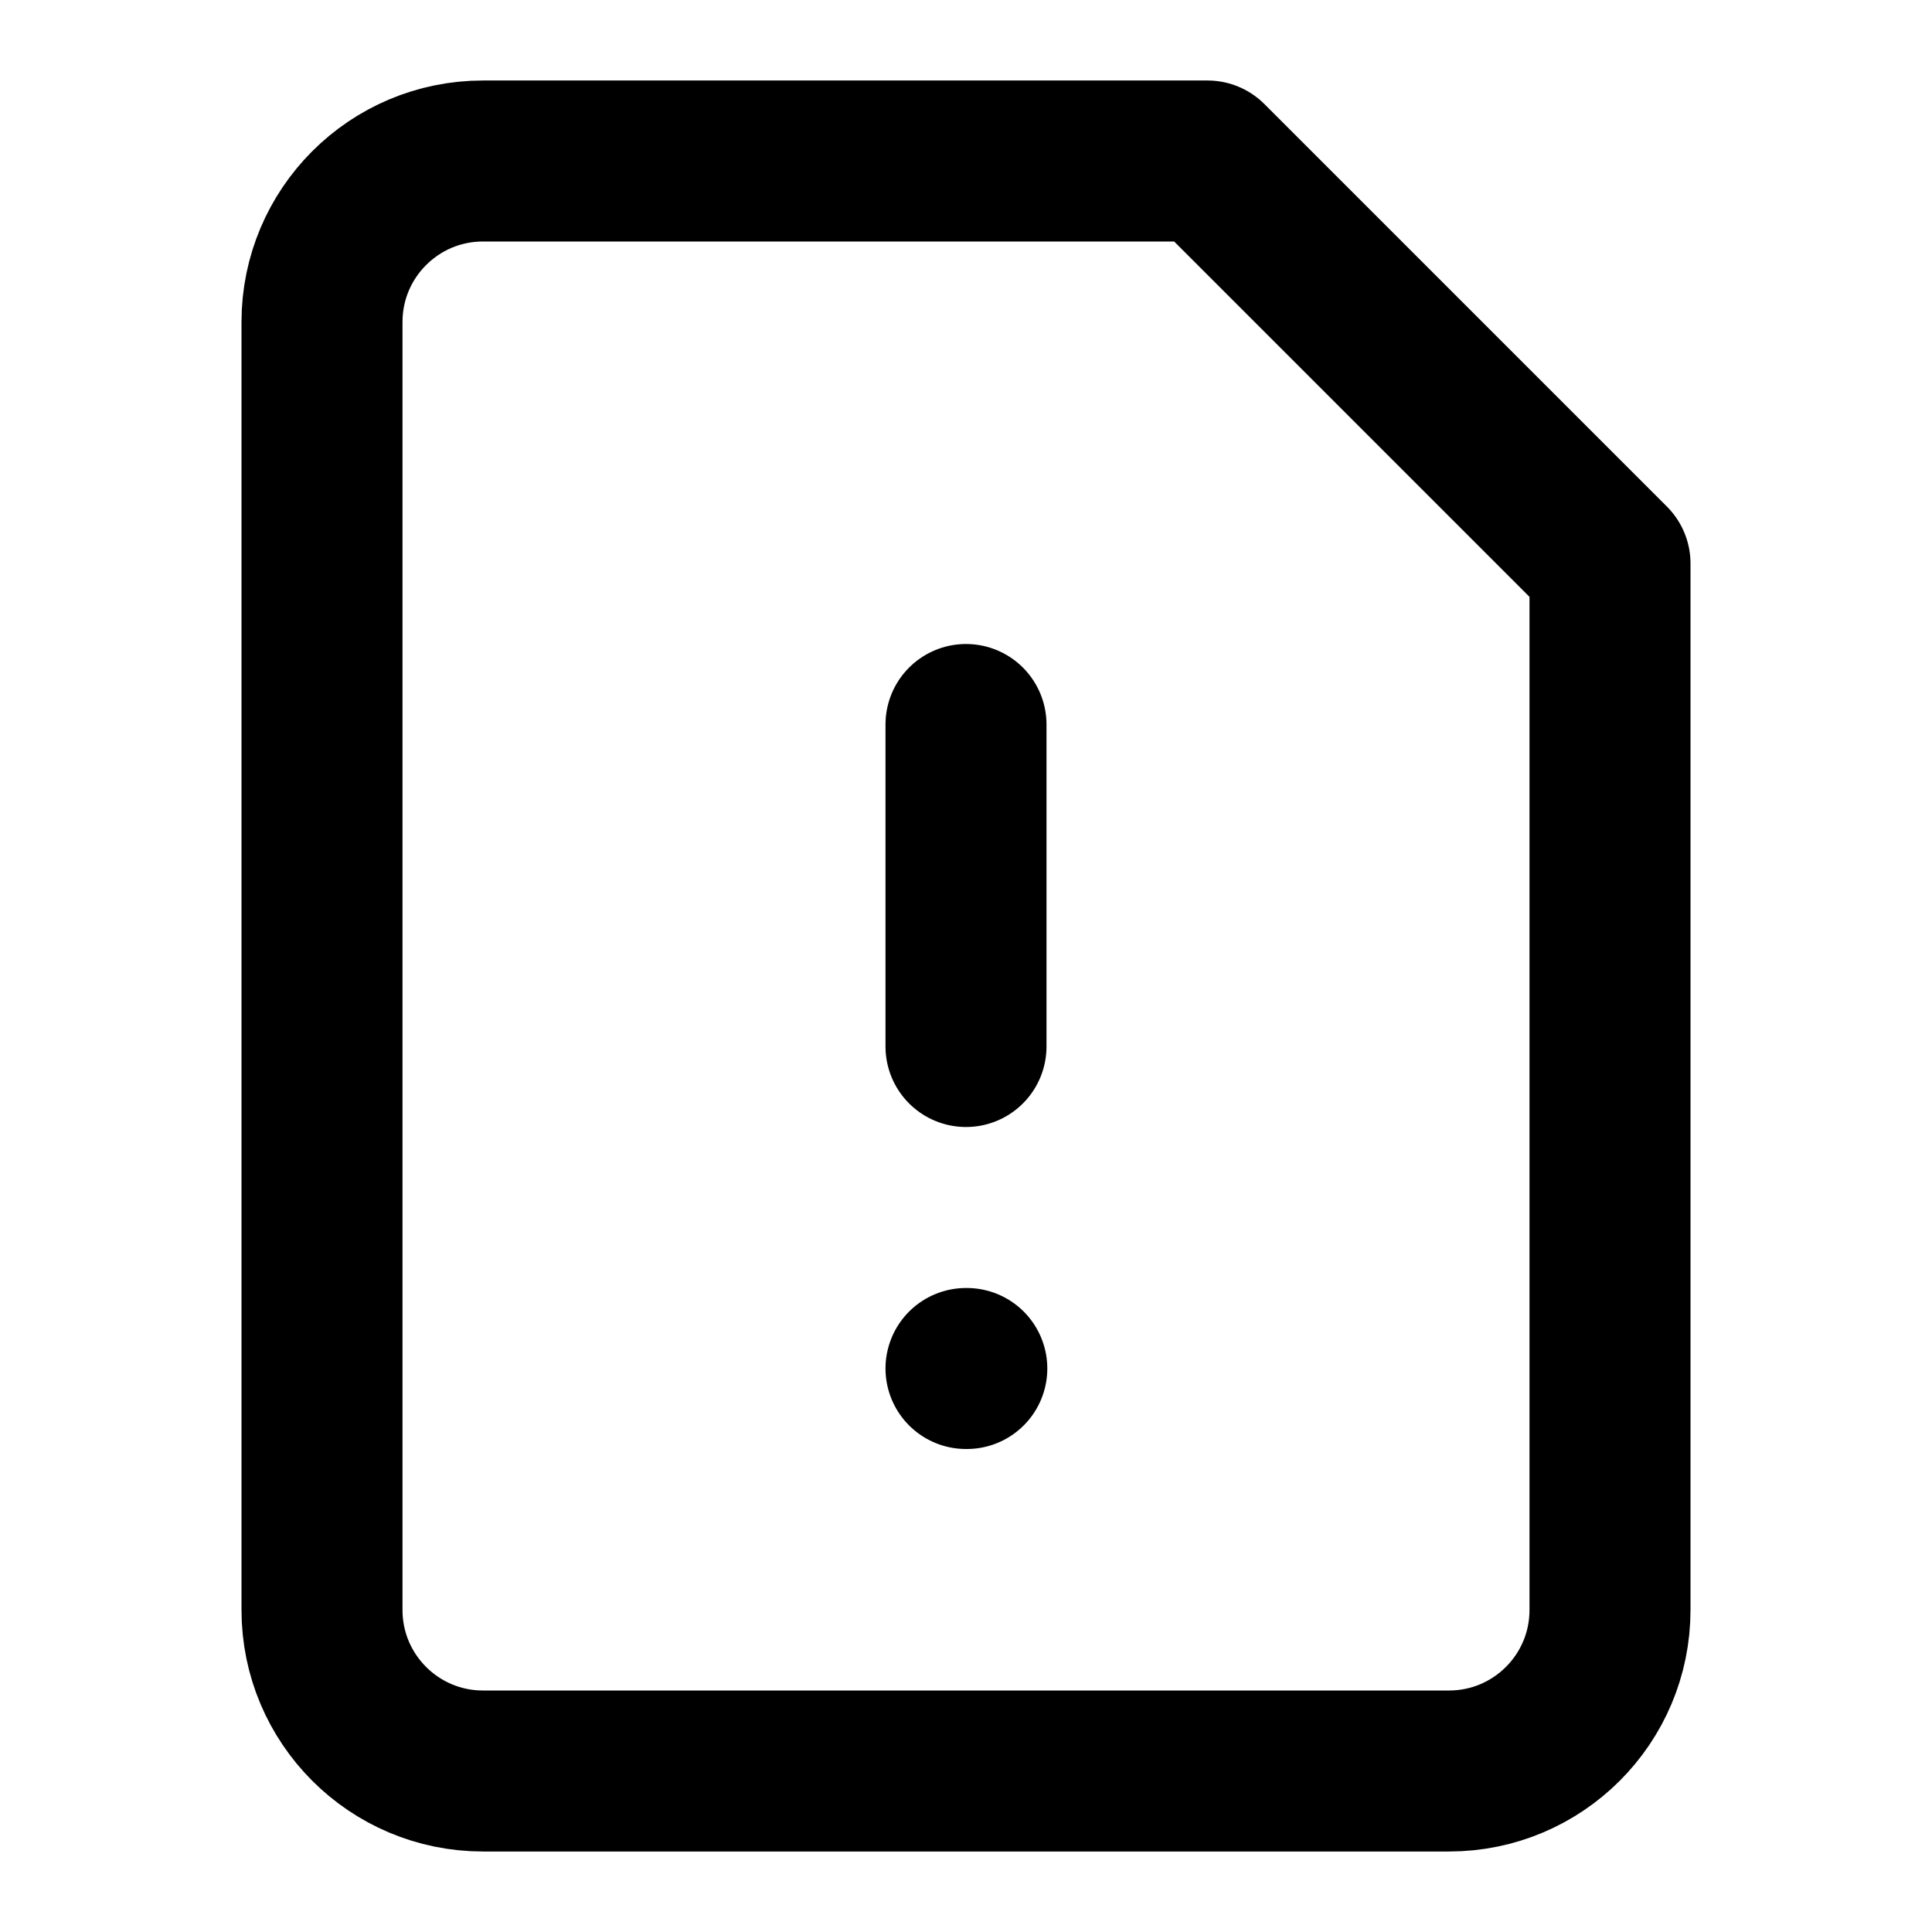
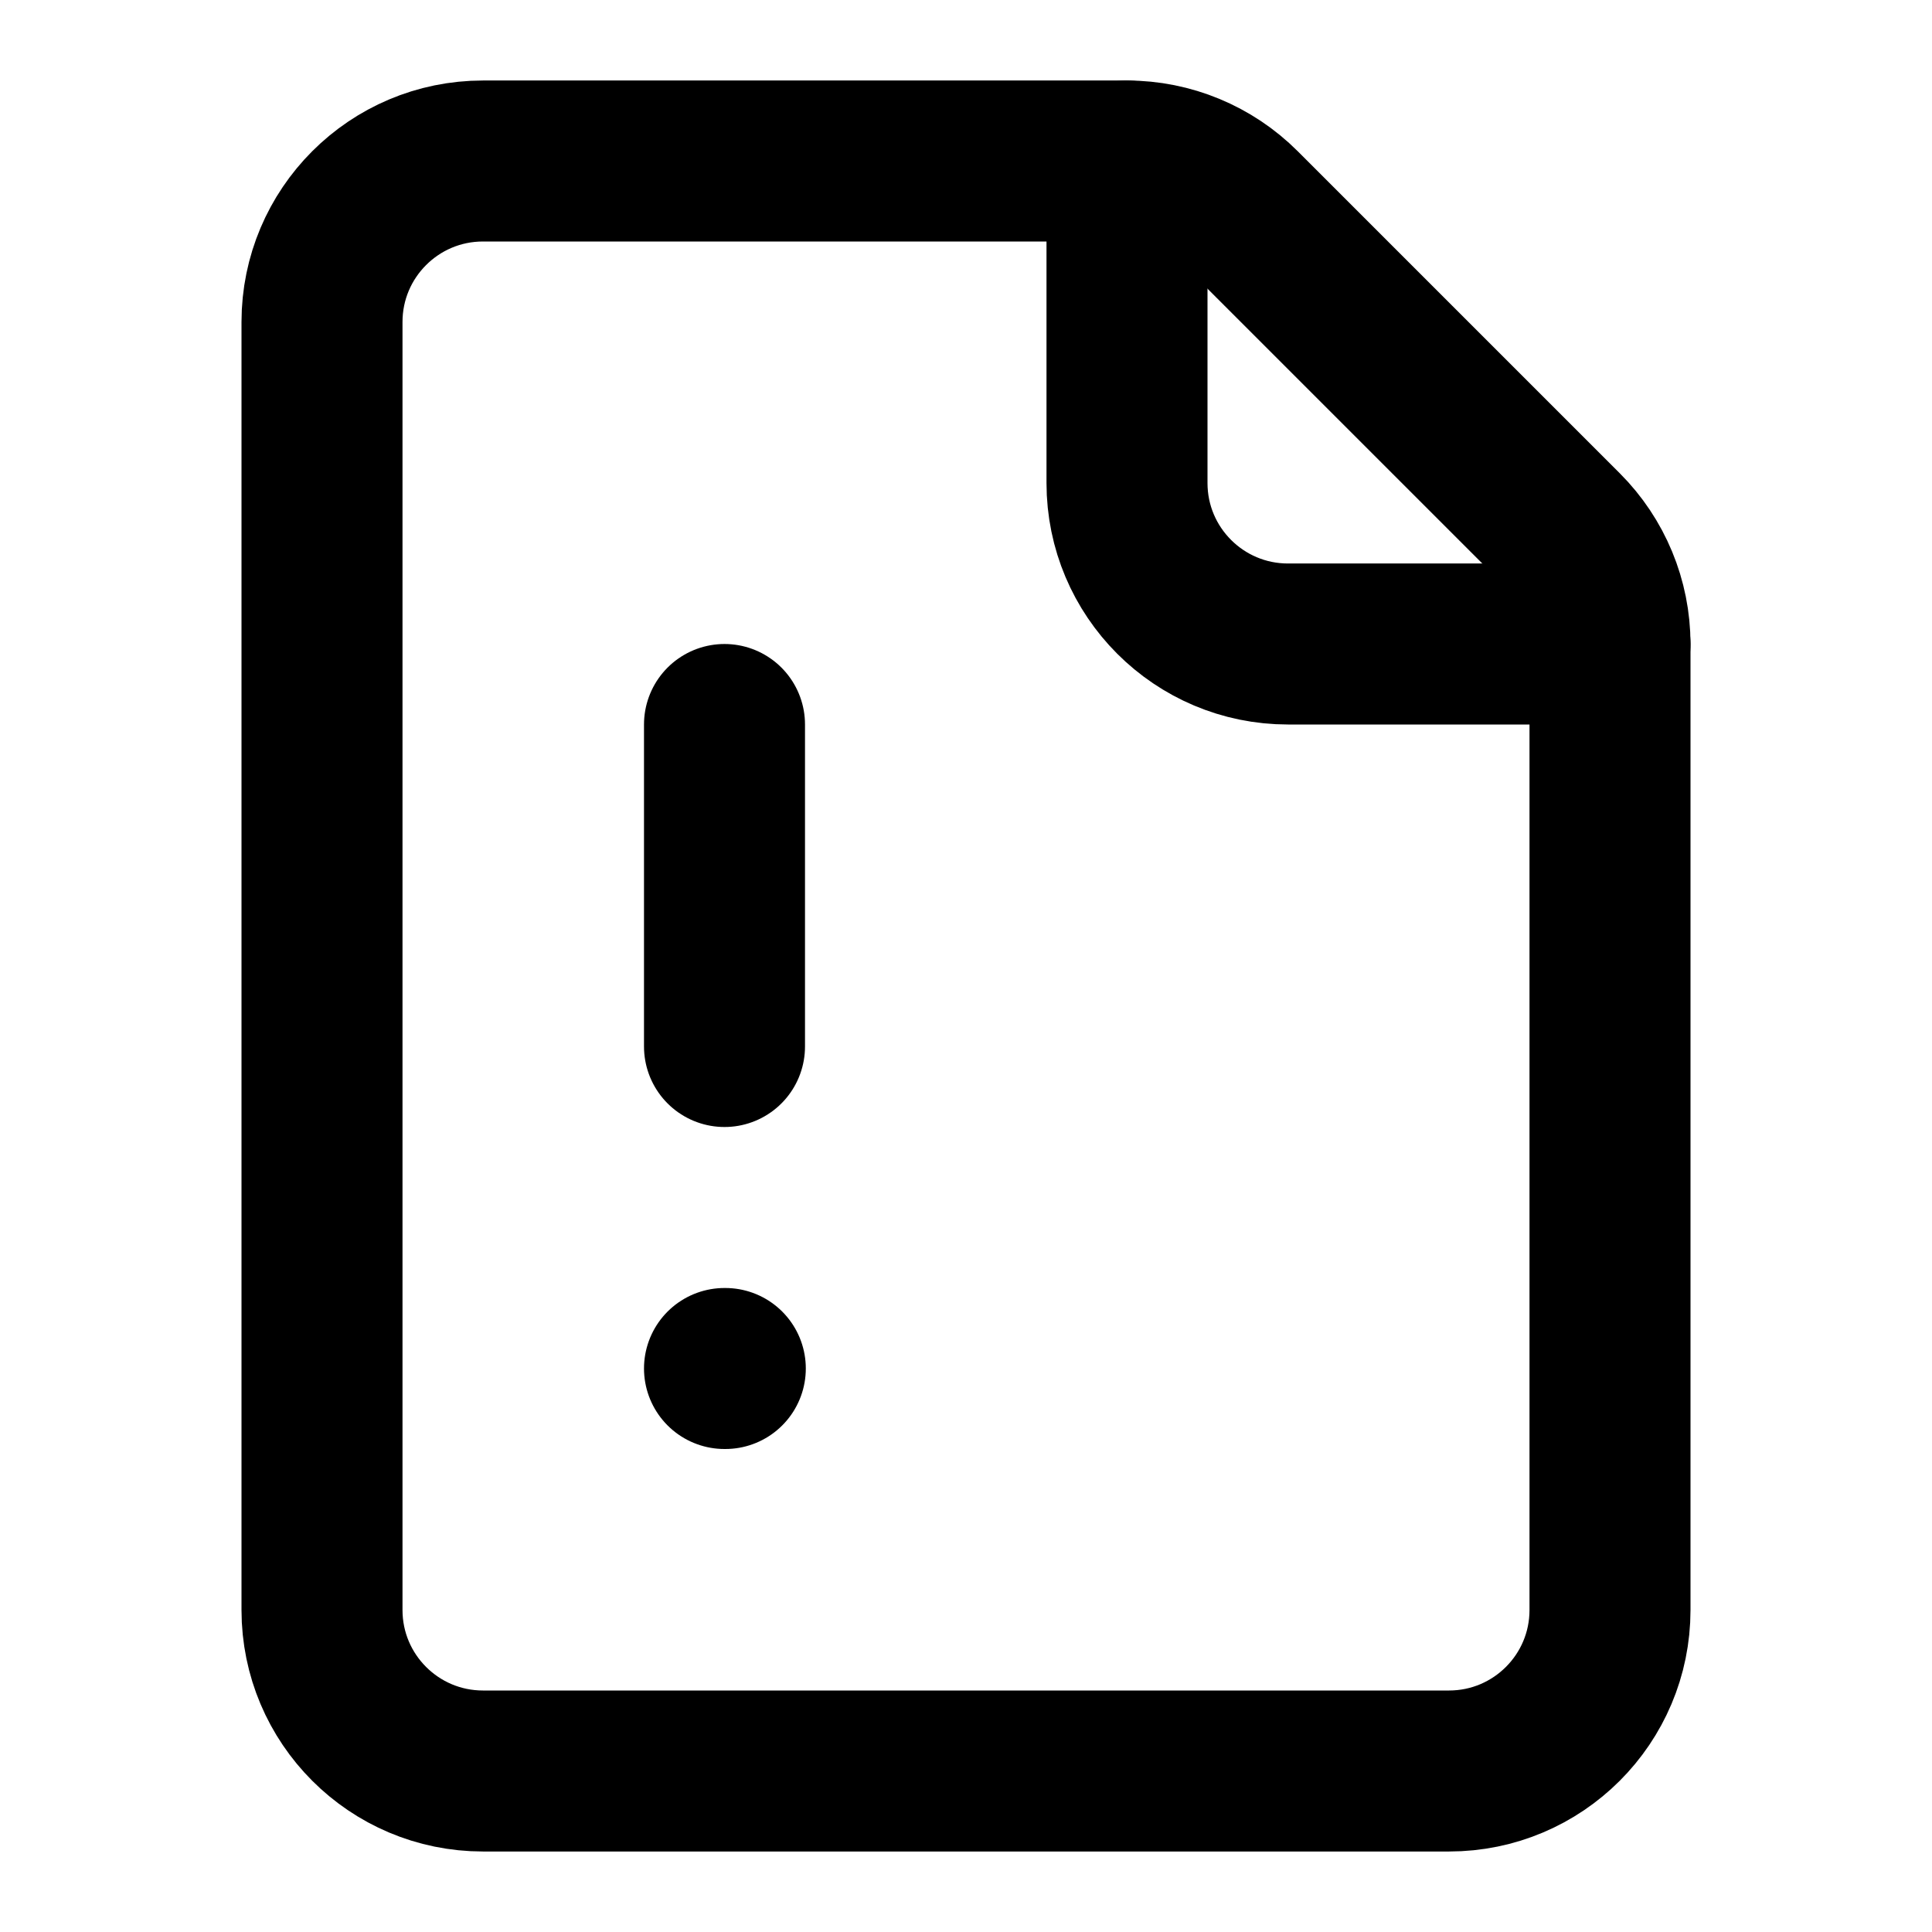
<svg xmlns="http://www.w3.org/2000/svg" width="24" height="24" viewBox="0 0 24 24" fill="none" stroke="currentColor" stroke-width="2" stroke-linecap="round" stroke-linejoin="round">
-   <path d="M15 2H6a2 2 0 0 0-2 2v16a2 2 0 0 0 2 2h12a2 2 0 0 0 2-2V7Z" />
-   <path d="M12 9v4" />
-   <path d="M12 17h.01" />
+   <path d="M14 2v4a2 2 0 0 0 2 2h4" />
+   <path d="M6 2a2 2 0 0 0-2 2v16a2 2 0 0 0 2 2h12a2 2 0 0 0 2-2V8a2 2 0 0 0-.586-1.414l-4-4A2 2 0 0 0 14 2z" />
+   <path d="M9 17h.01" />
+   <path d="M9 9v4" />
</svg>
